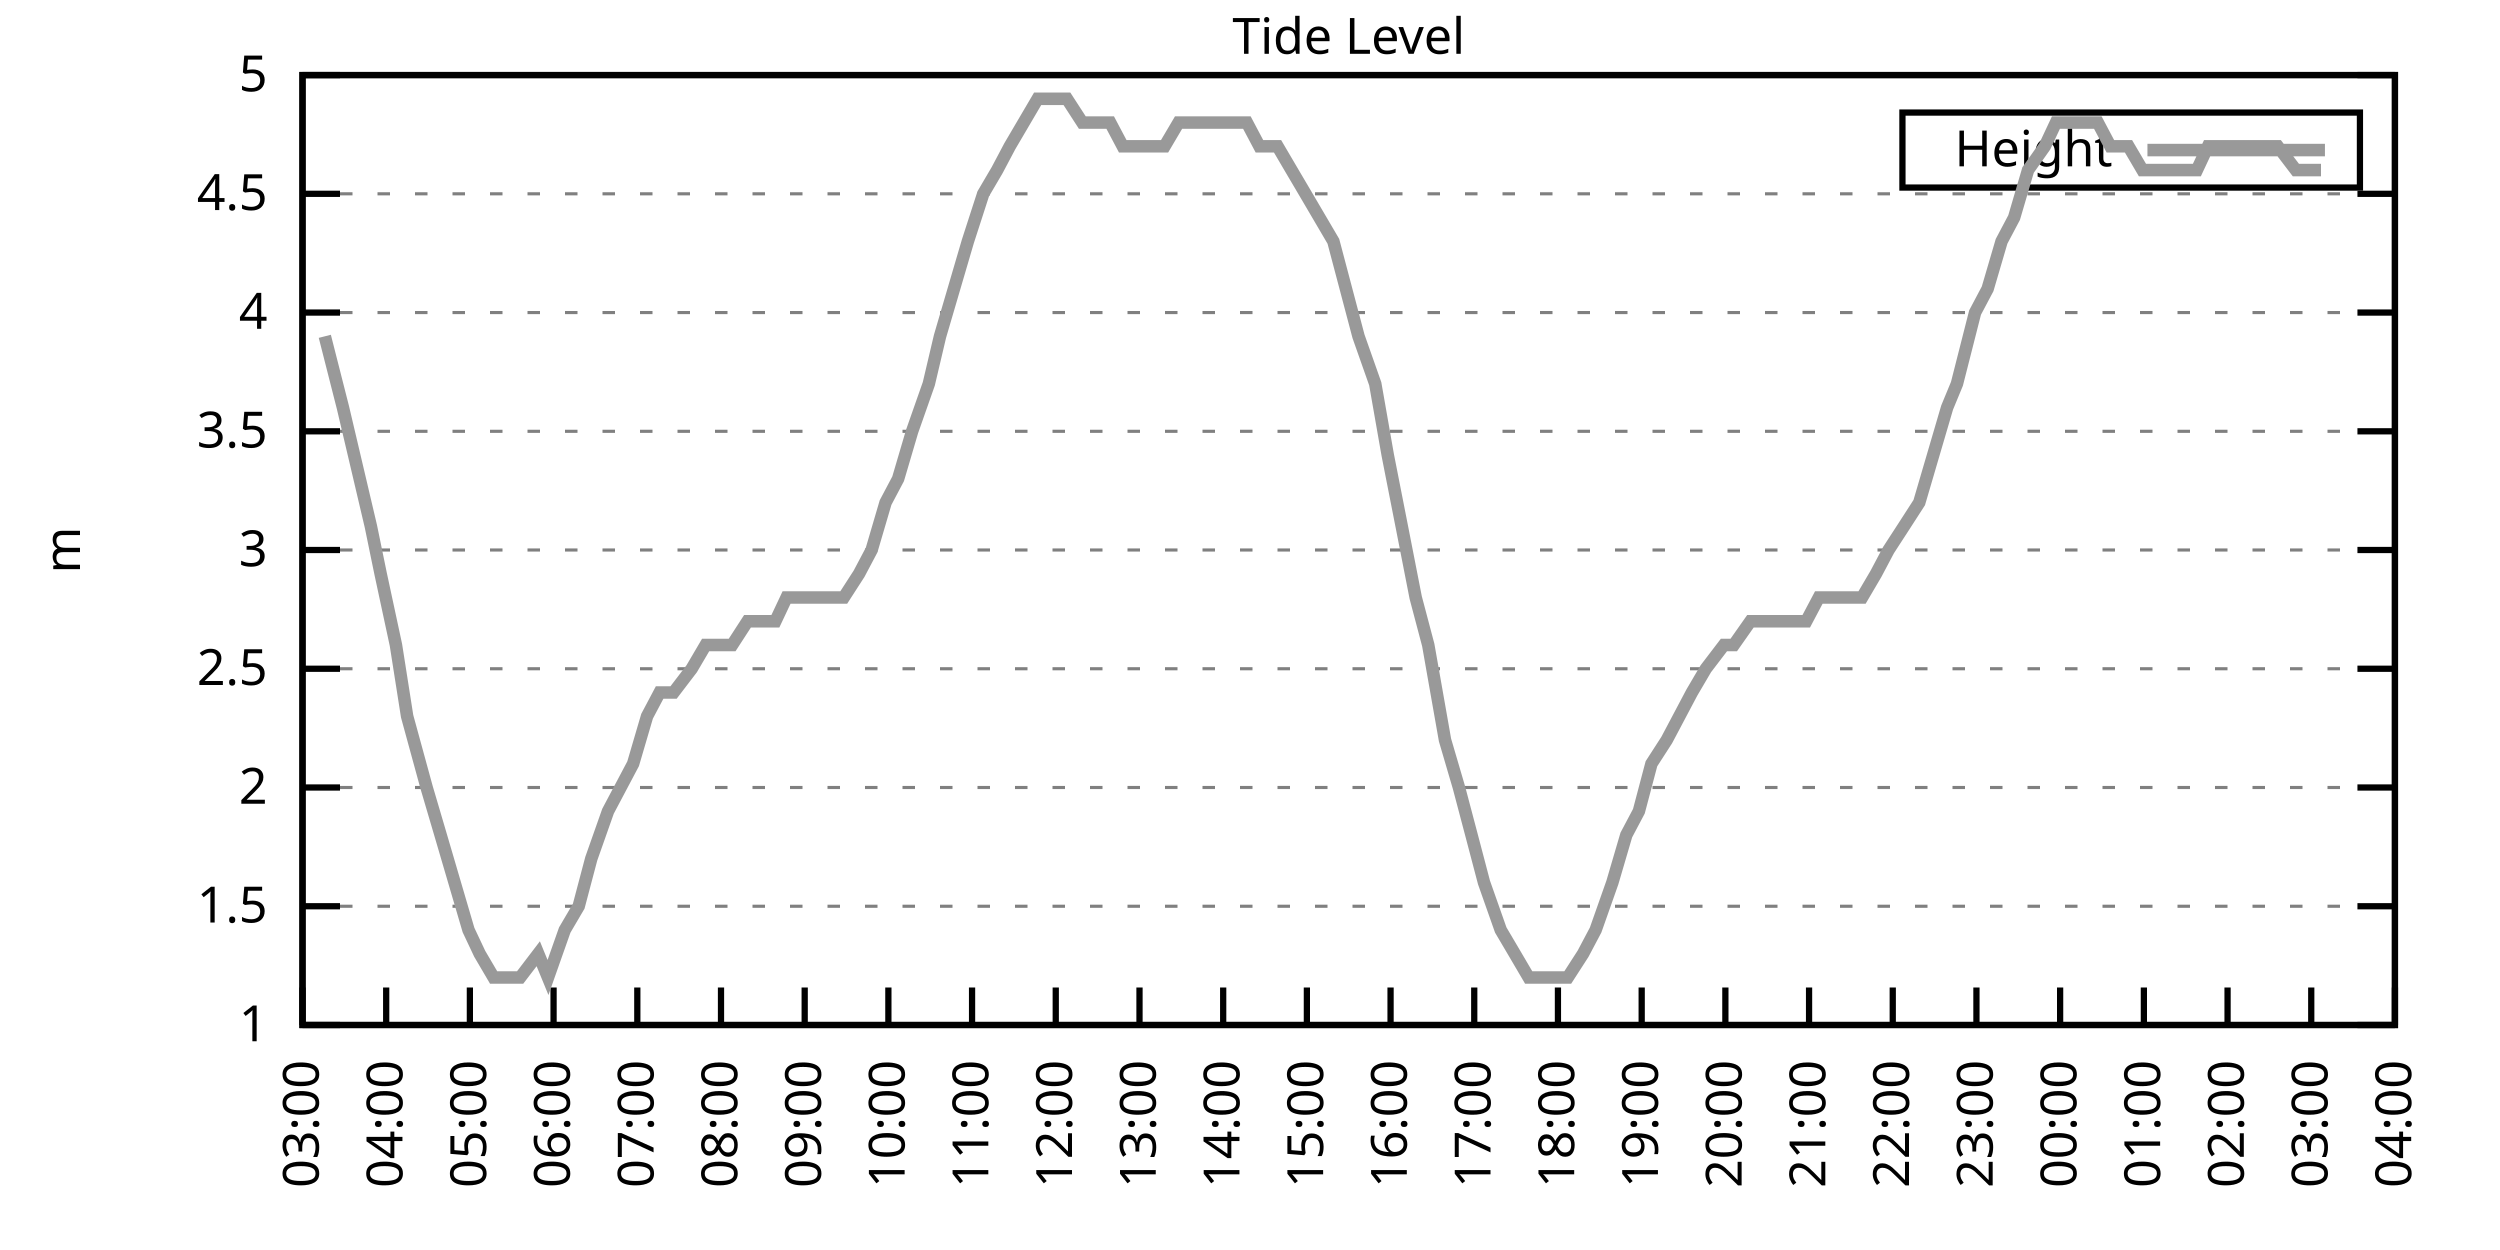
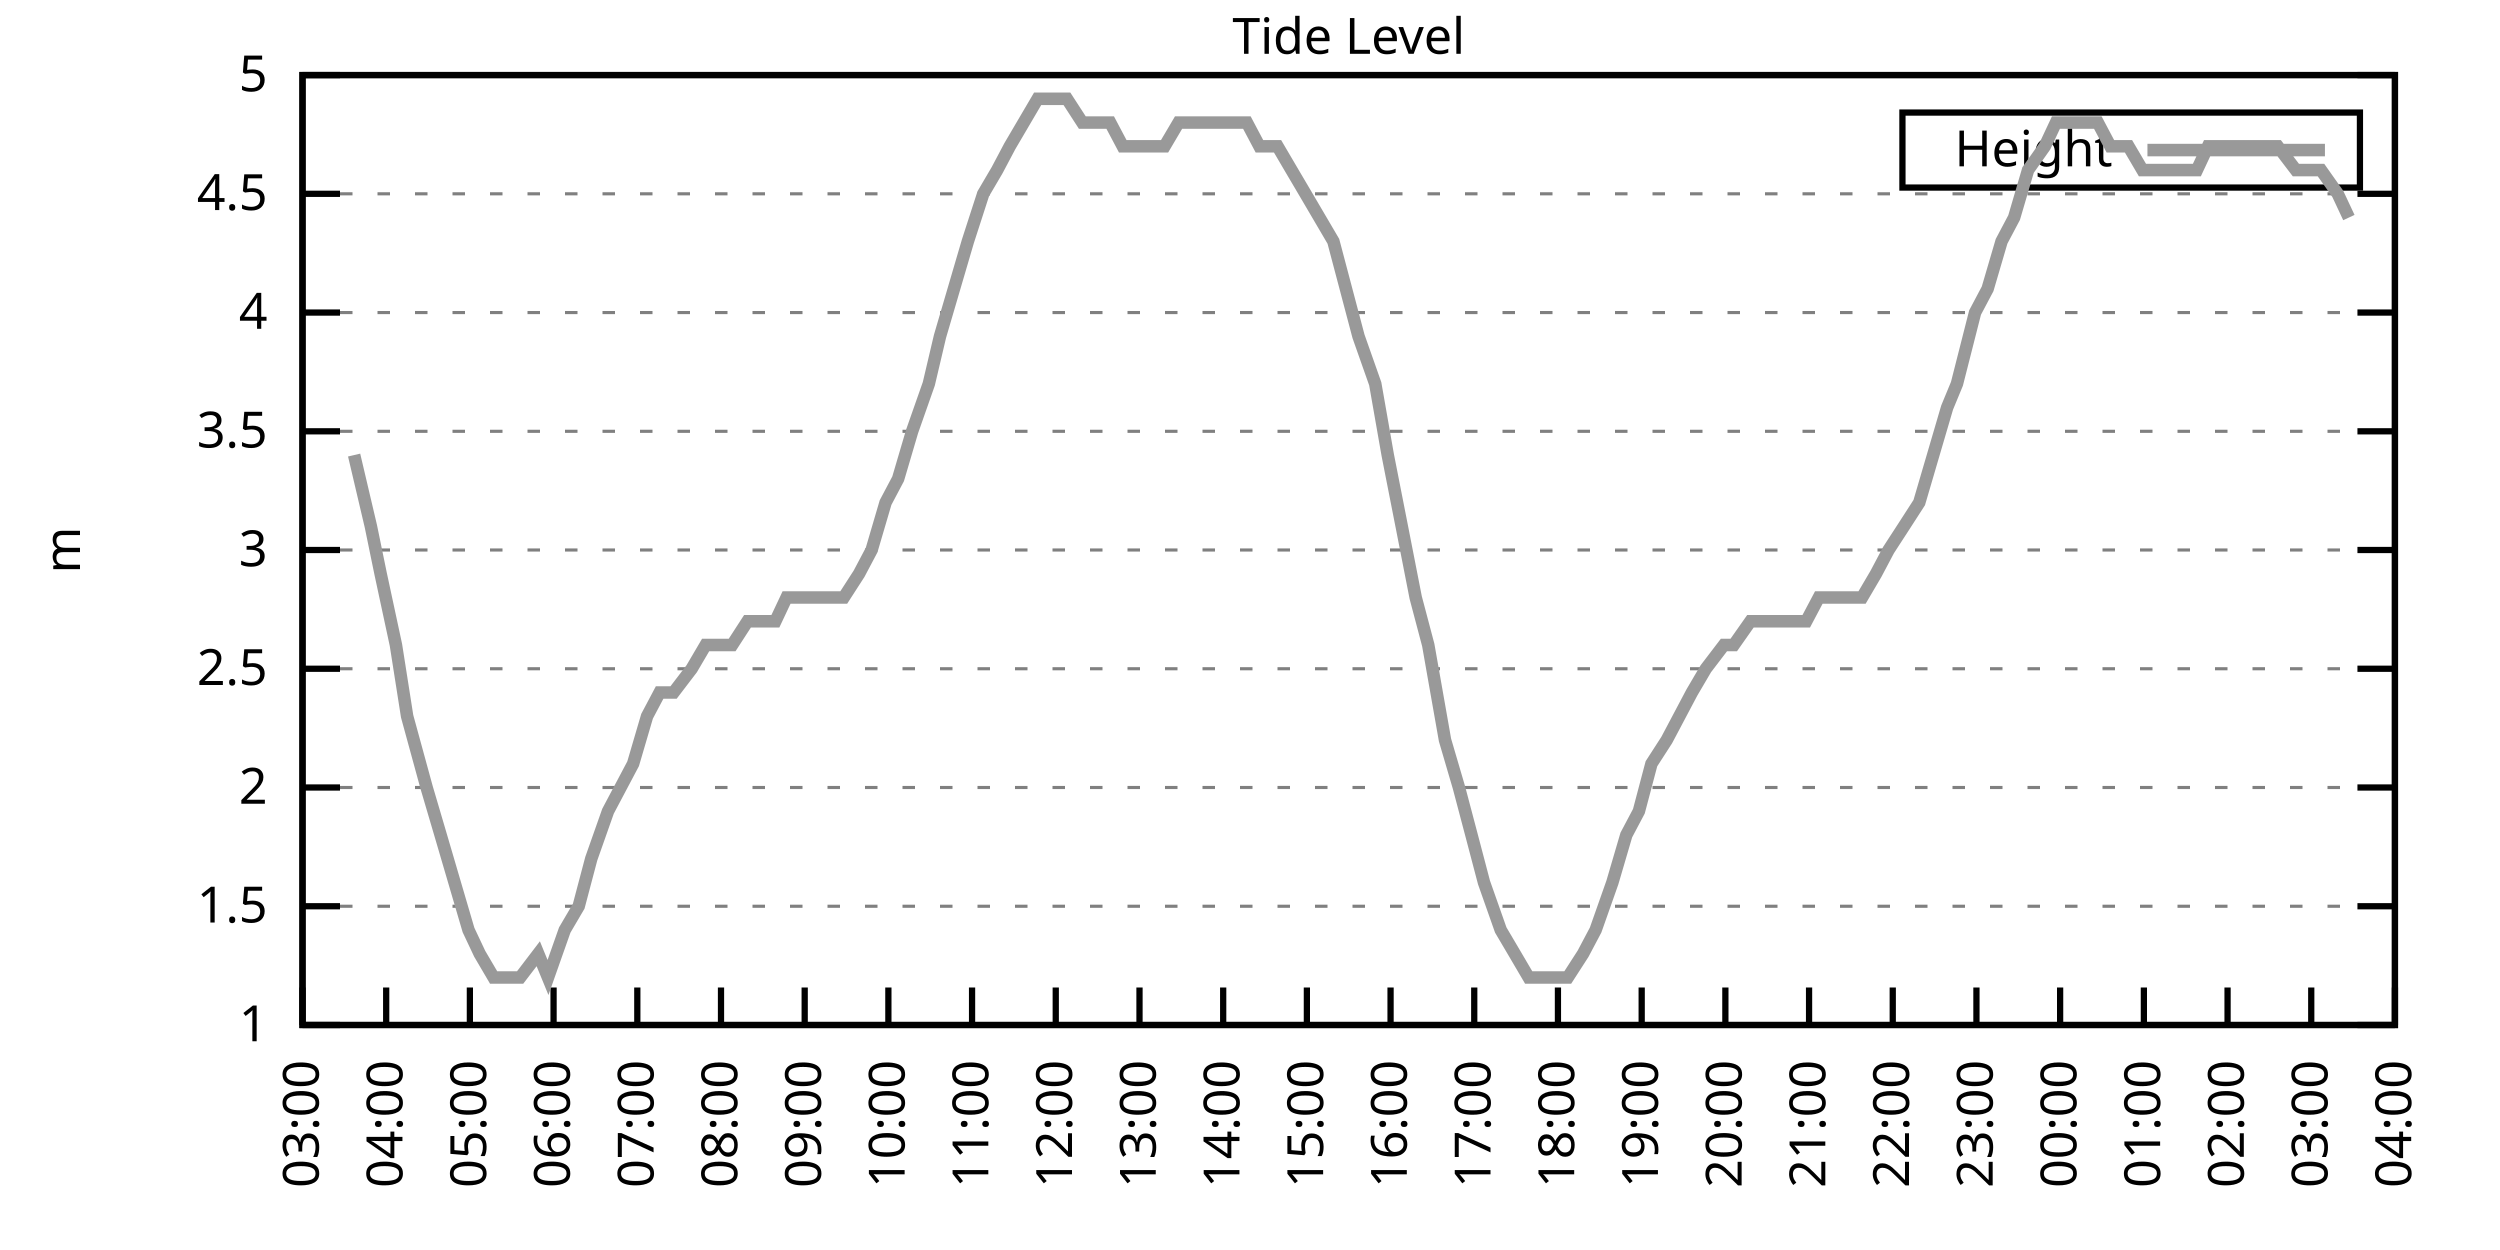
<svg xmlns="http://www.w3.org/2000/svg" xmlns:xlink="http://www.w3.org/1999/xlink" width="400" height="200" viewBox="0 0 400 200">
  <g id="gnuplot_canvas">
    <rect x="0" y="0" width="400" height="200" fill="none" />
    <defs>
      <circle id="gpDot" r="0.5" stroke-width="0.5" stroke="currentColor" />
      <path id="gpPt0" stroke-width="0.333" stroke="currentColor" d="M-1,0 h2 M0,-1 v2" />
      <path id="gpPt1" stroke-width="0.333" stroke="currentColor" d="M-1,-1 L1,1 M1,-1 L-1,1" />
      <path id="gpPt2" stroke-width="0.333" stroke="currentColor" d="M-1,0 L1,0 M0,-1 L0,1 M-1,-1 L1,1 M-1,1 L1,-1" />
      <rect id="gpPt3" stroke-width="0.333" stroke="currentColor" x="-1" y="-1" width="2" height="2" />
      <rect id="gpPt4" stroke-width="0.333" stroke="currentColor" fill="currentColor" x="-1" y="-1" width="2" height="2" />
      <circle id="gpPt5" stroke-width="0.333" stroke="currentColor" cx="0" cy="0" r="1" />
      <use xlink:href="#gpPt5" id="gpPt6" fill="currentColor" stroke="none" />
      <path id="gpPt7" stroke-width="0.333" stroke="currentColor" d="M0,-1.33 L-1.33,0.67 L1.33,0.67 z" />
      <use xlink:href="#gpPt7" id="gpPt8" fill="currentColor" stroke="none" />
      <use xlink:href="#gpPt7" id="gpPt9" stroke="currentColor" transform="rotate(180)" />
      <use xlink:href="#gpPt9" id="gpPt10" fill="currentColor" stroke="none" />
      <use xlink:href="#gpPt3" id="gpPt11" stroke="currentColor" transform="rotate(45)" />
      <use xlink:href="#gpPt11" id="gpPt12" fill="currentColor" stroke="none" />
      <path id="gpPt13" stroke-width="0.333" stroke="currentColor" d="M0,1.330 L1.265,0.411 L0.782,-1.067 L-0.782,-1.076 L-1.265,0.411 z" />
      <use xlink:href="#gpPt13" id="gpPt14" fill="currentColor" stroke="none" />
      <filter id="textbox" filterUnits="objectBoundingBox" x="0" y="0" height="1" width="1">
        <feFlood flood-color="white" flood-opacity="1" result="bgnd" />
        <feComposite in="SourceGraphic" in2="bgnd" operator="atop" />
      </filter>
      <filter id="greybox" filterUnits="objectBoundingBox" x="0" y="0" height="1" width="1">
        <feFlood flood-color="lightgrey" flood-opacity="1" result="grey" />
        <feComposite in="SourceGraphic" in2="grey" operator="atop" />
      </filter>
    </defs>
    <g fill="none" color="white" stroke="currentColor" stroke-width="1.00" stroke-linecap="butt" stroke-linejoin="miter">
</g>
    <g fill="none" color="black" stroke="currentColor" stroke-width="1.00" stroke-linecap="butt" stroke-linejoin="miter">
      <g stroke="none" shape-rendering="crispEdges">
        <polygon fill="rgb(255, 255, 255)" points="48.40,164.00 383.18,164.00 383.18,12.02 48.40,12.02 " />
      </g>
    </g>
    <g fill="none" color="black" stroke="currentColor" stroke-width="1.00" stroke-linecap="butt" stroke-linejoin="miter">
</g>
    <g fill="none" color="black" stroke="black" stroke-width="0.50" stroke-linecap="butt" stroke-linejoin="miter">
</g>
    <g fill="none" color="gray" stroke="currentColor" stroke-width="0.50" stroke-linecap="butt" stroke-linejoin="miter">
      <path stroke="gray" stroke-dasharray="2,4" class="gridline" d="M48.40,164.00 L383.19,164.00  " />
    </g>
    <g fill="none" color="gray" stroke="gray" stroke-width="1.00" stroke-linecap="butt" stroke-linejoin="miter">
</g>
    <g fill="none" color="black" stroke="currentColor" stroke-width="1.00" stroke-linecap="butt" stroke-linejoin="miter">
      <path stroke="black" d="M48.40,164.00 L54.40,164.00 M383.19,164.00 L377.19,164.00  " />
      <g transform="translate(42.80,166.60)" stroke="none" fill="black" font-family="Sans" font-size="8.00" text-anchor="end">
        <text>
          <tspan font-family="Sans"> 1</tspan>
        </text>
      </g>
    </g>
    <g fill="none" color="black" stroke="currentColor" stroke-width="1.00" stroke-linecap="butt" stroke-linejoin="miter">
</g>
    <g fill="none" color="black" stroke="black" stroke-width="0.50" stroke-linecap="butt" stroke-linejoin="miter">
</g>
    <g fill="none" color="gray" stroke="currentColor" stroke-width="0.50" stroke-linecap="butt" stroke-linejoin="miter">
      <path stroke="gray" stroke-dasharray="2,4" class="gridline" d="M48.40,145.00 L383.19,145.00  " />
    </g>
    <g fill="none" color="gray" stroke="gray" stroke-width="1.00" stroke-linecap="butt" stroke-linejoin="miter">
</g>
    <g fill="none" color="black" stroke="currentColor" stroke-width="1.00" stroke-linecap="butt" stroke-linejoin="miter">
      <path stroke="black" d="M48.40,145.00 L54.40,145.00 M383.19,145.00 L377.19,145.00  " />
      <g transform="translate(42.80,147.60)" stroke="none" fill="black" font-family="Sans" font-size="8.00" text-anchor="end">
        <text>
          <tspan font-family="Sans"> 1.5</tspan>
        </text>
      </g>
    </g>
    <g fill="none" color="black" stroke="currentColor" stroke-width="1.00" stroke-linecap="butt" stroke-linejoin="miter">
</g>
    <g fill="none" color="black" stroke="black" stroke-width="0.50" stroke-linecap="butt" stroke-linejoin="miter">
</g>
    <g fill="none" color="gray" stroke="currentColor" stroke-width="0.50" stroke-linecap="butt" stroke-linejoin="miter">
      <path stroke="gray" stroke-dasharray="2,4" class="gridline" d="M48.40,126.00 L383.19,126.00  " />
    </g>
    <g fill="none" color="gray" stroke="gray" stroke-width="1.00" stroke-linecap="butt" stroke-linejoin="miter">
</g>
    <g fill="none" color="black" stroke="currentColor" stroke-width="1.00" stroke-linecap="butt" stroke-linejoin="miter">
      <path stroke="black" d="M48.40,126.00 L54.40,126.00 M383.19,126.00 L377.19,126.00  " />
      <g transform="translate(42.80,128.60)" stroke="none" fill="black" font-family="Sans" font-size="8.00" text-anchor="end">
        <text>
          <tspan font-family="Sans"> 2</tspan>
        </text>
      </g>
    </g>
    <g fill="none" color="black" stroke="currentColor" stroke-width="1.00" stroke-linecap="butt" stroke-linejoin="miter">
</g>
    <g fill="none" color="black" stroke="black" stroke-width="0.50" stroke-linecap="butt" stroke-linejoin="miter">
</g>
    <g fill="none" color="gray" stroke="currentColor" stroke-width="0.50" stroke-linecap="butt" stroke-linejoin="miter">
      <path stroke="gray" stroke-dasharray="2,4" class="gridline" d="M48.40,107.00 L383.19,107.00  " />
    </g>
    <g fill="none" color="gray" stroke="gray" stroke-width="1.00" stroke-linecap="butt" stroke-linejoin="miter">
</g>
    <g fill="none" color="black" stroke="currentColor" stroke-width="1.00" stroke-linecap="butt" stroke-linejoin="miter">
      <path stroke="black" d="M48.40,107.00 L54.40,107.00 M383.19,107.00 L377.19,107.00  " />
      <g transform="translate(42.80,109.60)" stroke="none" fill="black" font-family="Sans" font-size="8.00" text-anchor="end">
        <text>
          <tspan font-family="Sans"> 2.5</tspan>
        </text>
      </g>
    </g>
    <g fill="none" color="black" stroke="currentColor" stroke-width="1.00" stroke-linecap="butt" stroke-linejoin="miter">
</g>
    <g fill="none" color="black" stroke="black" stroke-width="0.50" stroke-linecap="butt" stroke-linejoin="miter">
</g>
    <g fill="none" color="gray" stroke="currentColor" stroke-width="0.50" stroke-linecap="butt" stroke-linejoin="miter">
      <path stroke="gray" stroke-dasharray="2,4" class="gridline" d="M48.40,88.00 L383.19,88.00  " />
    </g>
    <g fill="none" color="gray" stroke="gray" stroke-width="1.00" stroke-linecap="butt" stroke-linejoin="miter">
</g>
    <g fill="none" color="black" stroke="currentColor" stroke-width="1.00" stroke-linecap="butt" stroke-linejoin="miter">
      <path stroke="black" d="M48.40,88.00 L54.40,88.00 M383.19,88.00 L377.19,88.00  " />
      <g transform="translate(42.80,90.60)" stroke="none" fill="black" font-family="Sans" font-size="8.00" text-anchor="end">
        <text>
          <tspan font-family="Sans"> 3</tspan>
        </text>
      </g>
    </g>
    <g fill="none" color="black" stroke="currentColor" stroke-width="1.00" stroke-linecap="butt" stroke-linejoin="miter">
</g>
    <g fill="none" color="black" stroke="black" stroke-width="0.50" stroke-linecap="butt" stroke-linejoin="miter">
</g>
    <g fill="none" color="gray" stroke="currentColor" stroke-width="0.50" stroke-linecap="butt" stroke-linejoin="miter">
      <path stroke="gray" stroke-dasharray="2,4" class="gridline" d="M48.40,69.01 L383.19,69.01  " />
    </g>
    <g fill="none" color="gray" stroke="gray" stroke-width="1.00" stroke-linecap="butt" stroke-linejoin="miter">
</g>
    <g fill="none" color="black" stroke="currentColor" stroke-width="1.00" stroke-linecap="butt" stroke-linejoin="miter">
      <path stroke="black" d="M48.40,69.01 L54.40,69.01 M383.19,69.01 L377.19,69.01  " />
      <g transform="translate(42.80,71.61)" stroke="none" fill="black" font-family="Sans" font-size="8.00" text-anchor="end">
        <text>
          <tspan font-family="Sans"> 3.5</tspan>
        </text>
      </g>
    </g>
    <g fill="none" color="black" stroke="currentColor" stroke-width="1.00" stroke-linecap="butt" stroke-linejoin="miter">
</g>
    <g fill="none" color="black" stroke="black" stroke-width="0.50" stroke-linecap="butt" stroke-linejoin="miter">
</g>
    <g fill="none" color="gray" stroke="currentColor" stroke-width="0.50" stroke-linecap="butt" stroke-linejoin="miter">
      <path stroke="gray" stroke-dasharray="2,4" class="gridline" d="M48.40,50.01 L383.19,50.01  " />
    </g>
    <g fill="none" color="gray" stroke="gray" stroke-width="1.00" stroke-linecap="butt" stroke-linejoin="miter">
</g>
    <g fill="none" color="black" stroke="currentColor" stroke-width="1.00" stroke-linecap="butt" stroke-linejoin="miter">
      <path stroke="black" d="M48.40,50.01 L54.40,50.01 M383.19,50.01 L377.19,50.01  " />
      <g transform="translate(42.80,52.61)" stroke="none" fill="black" font-family="Sans" font-size="8.00" text-anchor="end">
        <text>
          <tspan font-family="Sans"> 4</tspan>
        </text>
      </g>
    </g>
    <g fill="none" color="black" stroke="currentColor" stroke-width="1.00" stroke-linecap="butt" stroke-linejoin="miter">
</g>
    <g fill="none" color="black" stroke="black" stroke-width="0.50" stroke-linecap="butt" stroke-linejoin="miter">
</g>
    <g fill="none" color="gray" stroke="currentColor" stroke-width="0.50" stroke-linecap="butt" stroke-linejoin="miter">
      <path stroke="gray" stroke-dasharray="2,4" class="gridline" d="M48.40,31.01 L383.19,31.01  " />
    </g>
    <g fill="none" color="gray" stroke="gray" stroke-width="1.00" stroke-linecap="butt" stroke-linejoin="miter">
</g>
    <g fill="none" color="black" stroke="currentColor" stroke-width="1.00" stroke-linecap="butt" stroke-linejoin="miter">
      <path stroke="black" d="M48.40,31.01 L54.40,31.01 M383.19,31.01 L377.19,31.01  " />
      <g transform="translate(42.80,33.61)" stroke="none" fill="black" font-family="Sans" font-size="8.00" text-anchor="end">
        <text>
          <tspan font-family="Sans"> 4.5</tspan>
        </text>
      </g>
    </g>
    <g fill="none" color="black" stroke="currentColor" stroke-width="1.00" stroke-linecap="butt" stroke-linejoin="miter">
</g>
    <g fill="none" color="black" stroke="black" stroke-width="0.50" stroke-linecap="butt" stroke-linejoin="miter">
</g>
    <g fill="none" color="gray" stroke="currentColor" stroke-width="0.50" stroke-linecap="butt" stroke-linejoin="miter">
      <path stroke="gray" stroke-dasharray="2,4" class="gridline" d="M48.40,12.01 L383.19,12.01  " />
    </g>
    <g fill="none" color="gray" stroke="gray" stroke-width="1.00" stroke-linecap="butt" stroke-linejoin="miter">
</g>
    <g fill="none" color="black" stroke="currentColor" stroke-width="1.00" stroke-linecap="butt" stroke-linejoin="miter">
      <path stroke="black" d="M48.40,12.01 L54.40,12.01 M383.19,12.01 L377.19,12.01  " />
      <g transform="translate(42.80,14.61)" stroke="none" fill="black" font-family="Sans" font-size="8.00" text-anchor="end">
        <text>
          <tspan font-family="Sans"> 5</tspan>
        </text>
      </g>
    </g>
    <g fill="none" color="black" stroke="currentColor" stroke-width="1.00" stroke-linecap="butt" stroke-linejoin="miter">
      <path stroke="black" d="M48.40,164.00 L48.40,158.00  " />
      <g transform="translate(51.00,169.60) rotate(270.00)" stroke="none" fill="black" font-family="Sans" font-size="8.00" text-anchor="end">
        <text>
          <tspan font-family="Sans">03:00</tspan>
        </text>
      </g>
    </g>
    <g fill="none" color="black" stroke="currentColor" stroke-width="1.00" stroke-linecap="butt" stroke-linejoin="miter">
      <path stroke="black" d="M61.79,164.00 L61.79,158.00  " />
      <g transform="translate(64.39,169.60) rotate(270.00)" stroke="none" fill="black" font-family="Sans" font-size="8.00" text-anchor="end">
        <text>
          <tspan font-family="Sans">04:00</tspan>
        </text>
      </g>
    </g>
    <g fill="none" color="black" stroke="currentColor" stroke-width="1.00" stroke-linecap="butt" stroke-linejoin="miter">
      <path stroke="black" d="M75.18,164.00 L75.18,158.00  " />
      <g transform="translate(77.78,169.60) rotate(270.00)" stroke="none" fill="black" font-family="Sans" font-size="8.00" text-anchor="end">
        <text>
          <tspan font-family="Sans">05:00</tspan>
        </text>
      </g>
    </g>
    <g fill="none" color="black" stroke="currentColor" stroke-width="1.00" stroke-linecap="butt" stroke-linejoin="miter">
      <path stroke="black" d="M88.57,164.00 L88.57,158.00  " />
      <g transform="translate(91.17,169.60) rotate(270.00)" stroke="none" fill="black" font-family="Sans" font-size="8.00" text-anchor="end">
        <text>
          <tspan font-family="Sans">06:00</tspan>
        </text>
      </g>
    </g>
    <g fill="none" color="black" stroke="currentColor" stroke-width="1.00" stroke-linecap="butt" stroke-linejoin="miter">
      <path stroke="black" d="M101.97,164.00 L101.97,158.00  " />
      <g transform="translate(104.57,169.60) rotate(270.00)" stroke="none" fill="black" font-family="Sans" font-size="8.00" text-anchor="end">
        <text>
          <tspan font-family="Sans">07:00</tspan>
        </text>
      </g>
    </g>
    <g fill="none" color="black" stroke="currentColor" stroke-width="1.00" stroke-linecap="butt" stroke-linejoin="miter">
      <path stroke="black" d="M115.36,164.00 L115.36,158.00  " />
      <g transform="translate(117.96,169.60) rotate(270.00)" stroke="none" fill="black" font-family="Sans" font-size="8.00" text-anchor="end">
        <text>
          <tspan font-family="Sans">08:00</tspan>
        </text>
      </g>
    </g>
    <g fill="none" color="black" stroke="currentColor" stroke-width="1.00" stroke-linecap="butt" stroke-linejoin="miter">
      <path stroke="black" d="M128.75,164.00 L128.75,158.00  " />
      <g transform="translate(131.35,169.60) rotate(270.00)" stroke="none" fill="black" font-family="Sans" font-size="8.00" text-anchor="end">
        <text>
          <tspan font-family="Sans">09:00</tspan>
        </text>
      </g>
    </g>
    <g fill="none" color="black" stroke="currentColor" stroke-width="1.00" stroke-linecap="butt" stroke-linejoin="miter">
      <path stroke="black" d="M142.14,164.00 L142.14,158.00  " />
      <g transform="translate(144.74,169.60) rotate(270.00)" stroke="none" fill="black" font-family="Sans" font-size="8.00" text-anchor="end">
        <text>
          <tspan font-family="Sans">10:00</tspan>
        </text>
      </g>
    </g>
    <g fill="none" color="black" stroke="currentColor" stroke-width="1.00" stroke-linecap="butt" stroke-linejoin="miter">
      <path stroke="black" d="M155.53,164.00 L155.53,158.00  " />
      <g transform="translate(158.13,169.60) rotate(270.00)" stroke="none" fill="black" font-family="Sans" font-size="8.00" text-anchor="end">
        <text>
          <tspan font-family="Sans">11:00</tspan>
        </text>
      </g>
    </g>
    <g fill="none" color="black" stroke="currentColor" stroke-width="1.00" stroke-linecap="butt" stroke-linejoin="miter">
      <path stroke="black" d="M168.92,164.00 L168.92,158.00  " />
      <g transform="translate(171.52,169.60) rotate(270.00)" stroke="none" fill="black" font-family="Sans" font-size="8.00" text-anchor="end">
        <text>
          <tspan font-family="Sans">12:00</tspan>
        </text>
      </g>
    </g>
    <g fill="none" color="black" stroke="currentColor" stroke-width="1.00" stroke-linecap="butt" stroke-linejoin="miter">
      <path stroke="black" d="M182.32,164.00 L182.32,158.00  " />
      <g transform="translate(184.92,169.60) rotate(270.00)" stroke="none" fill="black" font-family="Sans" font-size="8.00" text-anchor="end">
        <text>
          <tspan font-family="Sans">13:00</tspan>
        </text>
      </g>
    </g>
    <g fill="none" color="black" stroke="currentColor" stroke-width="1.00" stroke-linecap="butt" stroke-linejoin="miter">
      <path stroke="black" d="M195.71,164.00 L195.71,158.00  " />
      <g transform="translate(198.31,169.60) rotate(270.00)" stroke="none" fill="black" font-family="Sans" font-size="8.00" text-anchor="end">
        <text>
          <tspan font-family="Sans">14:00</tspan>
        </text>
      </g>
    </g>
    <g fill="none" color="black" stroke="currentColor" stroke-width="1.00" stroke-linecap="butt" stroke-linejoin="miter">
      <path stroke="black" d="M209.10,164.00 L209.10,158.00  " />
      <g transform="translate(211.70,169.60) rotate(270.00)" stroke="none" fill="black" font-family="Sans" font-size="8.00" text-anchor="end">
        <text>
          <tspan font-family="Sans">15:00</tspan>
        </text>
      </g>
    </g>
    <g fill="none" color="black" stroke="currentColor" stroke-width="1.00" stroke-linecap="butt" stroke-linejoin="miter">
      <path stroke="black" d="M222.49,164.00 L222.49,158.00  " />
      <g transform="translate(225.09,169.60) rotate(270.00)" stroke="none" fill="black" font-family="Sans" font-size="8.00" text-anchor="end">
        <text>
          <tspan font-family="Sans">16:00</tspan>
        </text>
      </g>
    </g>
    <g fill="none" color="black" stroke="currentColor" stroke-width="1.00" stroke-linecap="butt" stroke-linejoin="miter">
      <path stroke="black" d="M235.88,164.00 L235.88,158.00  " />
      <g transform="translate(238.48,169.60) rotate(270.00)" stroke="none" fill="black" font-family="Sans" font-size="8.00" text-anchor="end">
        <text>
          <tspan font-family="Sans">17:00</tspan>
        </text>
      </g>
    </g>
    <g fill="none" color="black" stroke="currentColor" stroke-width="1.00" stroke-linecap="butt" stroke-linejoin="miter">
      <path stroke="black" d="M249.27,164.00 L249.27,158.00  " />
      <g transform="translate(251.87,169.60) rotate(270.00)" stroke="none" fill="black" font-family="Sans" font-size="8.00" text-anchor="end">
        <text>
          <tspan font-family="Sans">18:00</tspan>
        </text>
      </g>
    </g>
    <g fill="none" color="black" stroke="currentColor" stroke-width="1.00" stroke-linecap="butt" stroke-linejoin="miter">
      <path stroke="black" d="M262.67,164.00 L262.67,158.00  " />
      <g transform="translate(265.27,169.60) rotate(270.00)" stroke="none" fill="black" font-family="Sans" font-size="8.00" text-anchor="end">
        <text>
          <tspan font-family="Sans">19:00</tspan>
        </text>
      </g>
    </g>
    <g fill="none" color="black" stroke="currentColor" stroke-width="1.00" stroke-linecap="butt" stroke-linejoin="miter">
      <path stroke="black" d="M276.06,164.00 L276.06,158.00  " />
      <g transform="translate(278.66,169.60) rotate(270.00)" stroke="none" fill="black" font-family="Sans" font-size="8.00" text-anchor="end">
        <text>
          <tspan font-family="Sans">20:00</tspan>
        </text>
      </g>
    </g>
    <g fill="none" color="black" stroke="currentColor" stroke-width="1.00" stroke-linecap="butt" stroke-linejoin="miter">
      <path stroke="black" d="M289.45,164.00 L289.45,158.00  " />
      <g transform="translate(292.05,169.60) rotate(270.00)" stroke="none" fill="black" font-family="Sans" font-size="8.00" text-anchor="end">
        <text>
          <tspan font-family="Sans">21:00</tspan>
        </text>
      </g>
    </g>
    <g fill="none" color="black" stroke="currentColor" stroke-width="1.00" stroke-linecap="butt" stroke-linejoin="miter">
      <path stroke="black" d="M302.84,164.00 L302.84,158.00  " />
      <g transform="translate(305.44,169.60) rotate(270.00)" stroke="none" fill="black" font-family="Sans" font-size="8.00" text-anchor="end">
        <text>
          <tspan font-family="Sans">22:00</tspan>
        </text>
      </g>
    </g>
    <g fill="none" color="black" stroke="currentColor" stroke-width="1.00" stroke-linecap="butt" stroke-linejoin="miter">
      <path stroke="black" d="M316.23,164.00 L316.23,158.00  " />
      <g transform="translate(318.83,169.60) rotate(270.00)" stroke="none" fill="black" font-family="Sans" font-size="8.00" text-anchor="end">
        <text>
          <tspan font-family="Sans">23:00</tspan>
        </text>
      </g>
    </g>
    <g fill="none" color="black" stroke="currentColor" stroke-width="1.00" stroke-linecap="butt" stroke-linejoin="miter">
      <path stroke="black" d="M329.62,164.00 L329.62,158.00  " />
      <g transform="translate(332.22,169.60) rotate(270.00)" stroke="none" fill="black" font-family="Sans" font-size="8.00" text-anchor="end">
        <text>
          <tspan font-family="Sans">00:00</tspan>
        </text>
      </g>
    </g>
    <g fill="none" color="black" stroke="currentColor" stroke-width="1.00" stroke-linecap="butt" stroke-linejoin="miter">
      <path stroke="black" d="M343.02,164.00 L343.02,158.00  " />
      <g transform="translate(345.62,169.60) rotate(270.00)" stroke="none" fill="black" font-family="Sans" font-size="8.00" text-anchor="end">
        <text>
          <tspan font-family="Sans">01:00</tspan>
        </text>
      </g>
    </g>
    <g fill="none" color="black" stroke="currentColor" stroke-width="1.00" stroke-linecap="butt" stroke-linejoin="miter">
      <path stroke="black" d="M356.41,164.00 L356.41,158.00  " />
      <g transform="translate(359.01,169.60) rotate(270.00)" stroke="none" fill="black" font-family="Sans" font-size="8.00" text-anchor="end">
        <text>
          <tspan font-family="Sans">02:00</tspan>
        </text>
      </g>
    </g>
    <g fill="none" color="black" stroke="currentColor" stroke-width="1.00" stroke-linecap="butt" stroke-linejoin="miter">
      <path stroke="black" d="M369.80,164.00 L369.80,158.00  " />
      <g transform="translate(372.40,169.60) rotate(270.00)" stroke="none" fill="black" font-family="Sans" font-size="8.00" text-anchor="end">
        <text>
          <tspan font-family="Sans">03:00</tspan>
        </text>
      </g>
    </g>
    <g fill="none" color="black" stroke="currentColor" stroke-width="1.00" stroke-linecap="butt" stroke-linejoin="miter">
      <path stroke="black" d="M383.19,164.00 L383.19,158.00  " />
      <g transform="translate(385.79,169.60) rotate(270.00)" stroke="none" fill="black" font-family="Sans" font-size="8.00" text-anchor="end">
        <text>
          <tspan font-family="Sans">04:00</tspan>
        </text>
      </g>
    </g>
    <g fill="none" color="black" stroke="currentColor" stroke-width="1.00" stroke-linecap="butt" stroke-linejoin="miter">
</g>
    <g fill="none" color="black" stroke="currentColor" stroke-width="1.00" stroke-linecap="butt" stroke-linejoin="miter">
      <path stroke="black" d="M48.40,12.01 L48.40,164.00 L383.19,164.00 L383.19,12.01 L48.40,12.01 Z  " />
    </g>
    <g fill="none" color="black" stroke="currentColor" stroke-width="1.00" stroke-linecap="butt" stroke-linejoin="miter">
</g>
    <g fill="none" color="black" stroke="currentColor" stroke-width="1.00" stroke-linecap="butt" stroke-linejoin="miter">
      <path stroke="black" d="M304.39,30.01 L304.39,18.01 L377.59,18.01 L377.59,30.01 L304.39,30.01 Z  " />
    </g>
    <g id="Tide_level_plot_1">
      <g fill="none" color="white" stroke="black" stroke-width="2.00" stroke-linecap="butt" stroke-linejoin="miter">
</g>
      <g fill="none" color="black" stroke="currentColor" stroke-width="2.00" stroke-linecap="butt" stroke-linejoin="miter">
        <g transform="translate(337.99,26.61)" stroke="none" fill="black" font-family="Sans" font-size="8.00" text-anchor="end">
          <text>
            <tspan font-family="Sans">Height</tspan>
          </text>
        </g>
      </g>
      <g fill="none" color="black" stroke="currentColor" stroke-width="2.00" stroke-linecap="butt" stroke-linejoin="miter">
-         <path stroke="rgb(153, 153, 153)" d="M343.59,24.01 L371.99,24.01 M51.97,53.81 L54.87,65.21 L56.66,72.81 L59.34,84.21 L60.90,91.80 L63.35,103.20   L65.14,114.60 L68.26,126.00 L70.50,133.60 L72.73,141.20 L74.96,148.80 L76.75,152.60 L78.98,156.40 L80.99,156.40   L83.22,156.40 L86.12,152.60 L87.68,156.40 L90.36,148.80 L92.59,145.00 L94.60,137.40 L97.28,129.80 L99.29,126.00   L101.30,122.20 L103.53,114.60 L105.54,110.80 L107.77,110.80 L110.67,107.00 L112.90,103.20 L114.91,103.20 L117.14,103.20   L119.60,99.40 L121.61,99.40 L124.06,99.40 L125.85,95.60 L128.08,95.60 L130.54,95.60 L132.77,95.60 L135.00,95.60   L137.45,91.80 L139.46,88.00 L141.69,80.41 L143.70,76.61 L145.94,69.01 L148.61,61.41 L150.40,53.81 L152.63,46.21   L154.86,38.61 L157.32,31.01 L159.55,27.21 L161.56,23.41 L163.79,19.61 L166.02,15.81 L168.70,15.81 L170.71,15.81   L173.17,19.61 L175.40,19.61 L177.63,19.61 L179.64,23.41 L181.65,23.41 L183.88,23.41 L186.33,23.41 L188.57,19.61   L191.02,19.61 L193.25,19.61 L195.48,19.61 L197.72,19.61 L199.50,19.61 L201.51,23.41 L204.41,23.41 L206.64,27.21   L208.88,31.01 L211.11,34.81 L213.34,38.61 L215.35,46.21 L217.36,53.81 L220.04,61.41 L222.04,72.81 L224.28,84.21   L226.51,95.60 L228.52,103.20 L231.20,118.40 L233.43,126.00 L235.44,133.60 L237.44,141.20 L240.12,148.80 L242.36,152.60   L244.59,156.40 L246.60,156.40 L249.05,156.40 L250.84,156.40 L253.29,152.60 L255.30,148.80 L257.98,141.20 L260.21,133.60   L262.22,129.80 L264.23,122.20 L266.68,118.40 L268.69,114.60 L270.70,110.80 L272.93,107.00 L275.83,103.20 L277.40,103.20   L280.07,99.40 L282.31,99.40 L284.76,99.40 L286.77,99.40 L289.00,99.40 L291.01,95.60 L293.69,95.60 L295.70,95.60   L297.93,95.60 L300.16,91.80 L302.17,88.00 L304.63,84.21 L307.08,80.41 L309.31,72.81 L311.54,65.21 L313.11,61.41   L316.01,50.01 L318.02,46.21 L320.25,38.61 L322.26,34.81 L324.49,27.21 L327.17,23.41 L328.95,19.61 L331.41,19.61   L333.42,19.61 L335.65,19.61 L337.66,23.41 L340.56,23.41 L342.79,27.21 L344.80,27.21 L346.59,27.21 L349.49,27.21   L351.50,27.21 L353.28,23.41 L355.96,23.41 L357.97,23.41 L360.42,23.41 L362.21,23.41 L364.44,23.41 L367.34,27.21   L369.35,27.21 L371.36,27.21  " />
+         <path stroke="rgb(153, 153, 153)" d="M343.59,24.01 L371.99,24.01 M56.66,72.81 L59.34,84.21 L60.90,91.80 L63.35,103.20 L65.14,114.60 L68.26,126.00   L70.50,133.60 L72.73,141.20 L74.96,148.80 L76.75,152.60 L78.98,156.40 L80.99,156.40 L83.22,156.40 L86.12,152.60   L87.68,156.40 L90.36,148.80 L92.59,145.00 L94.60,137.40 L97.28,129.80 L99.29,126.00 L101.30,122.20 L103.53,114.60   L105.54,110.80 L107.77,110.80 L110.67,107.00 L112.90,103.20 L114.91,103.20 L117.14,103.20 L119.60,99.40 L121.61,99.40   L124.06,99.40 L125.85,95.60 L128.08,95.60 L130.54,95.60 L132.77,95.60 L135.00,95.60 L137.45,91.80 L139.46,88.00   L141.69,80.41 L143.70,76.61 L145.94,69.01 L148.61,61.41 L150.40,53.81 L152.63,46.21 L154.86,38.61 L157.32,31.01   L159.55,27.21 L161.56,23.41 L163.79,19.61 L166.02,15.81 L168.70,15.81 L170.71,15.81 L173.17,19.61 L175.40,19.61   L177.63,19.61 L179.64,23.41 L181.65,23.41 L183.88,23.41 L186.33,23.41 L188.57,19.61 L191.02,19.61 L193.25,19.61   L195.48,19.61 L197.72,19.61 L199.50,19.61 L201.51,23.41 L204.41,23.41 L206.64,27.21 L208.88,31.01 L211.11,34.81   L213.34,38.61 L215.35,46.21 L217.36,53.81 L220.04,61.41 L222.04,72.81 L224.28,84.21 L226.51,95.60 L228.52,103.20   L231.20,118.40 L233.43,126.00 L235.44,133.60 L237.44,141.20 L240.12,148.80 L242.36,152.60 L244.59,156.40 L246.60,156.40   L249.05,156.40 L250.84,156.40 L253.29,152.60 L255.30,148.80 L257.98,141.20 L260.21,133.60 L262.22,129.80 L264.23,122.20   L266.68,118.40 L268.69,114.60 L270.70,110.80 L272.93,107.00 L275.83,103.20 L277.40,103.20 L280.07,99.40 L282.31,99.40   L284.76,99.40 L286.77,99.40 L289.00,99.40 L291.01,95.60 L293.69,95.60 L295.70,95.60 L297.93,95.60 L300.16,91.80   L302.17,88.00 L304.63,84.21 L307.08,80.41 L309.31,72.81 L311.54,65.21 L313.11,61.41 L316.01,50.01 L318.02,46.21   L320.25,38.61 L322.26,34.81 L324.49,27.21 L327.17,23.41 L328.95,19.61 L331.41,19.61 L333.42,19.61 L335.65,19.61   L337.66,23.41 L340.56,23.41 L342.79,27.21 L344.80,27.21 L346.59,27.21 L349.49,27.21 L351.50,27.21 L353.28,23.41   L355.96,23.41 L357.97,23.41 L360.42,23.41 L362.21,23.41 L364.44,23.41 L367.34,27.21 L369.35,27.21 L371.36,27.21   L374.04,31.01 L375.82,34.81  " />
      </g>
    </g>
    <g fill="none" color="black" stroke="currentColor" stroke-width="2.00" stroke-linecap="butt" stroke-linejoin="miter">
</g>
    <g fill="none" color="black" stroke="black" stroke-width="1.00" stroke-linecap="butt" stroke-linejoin="miter">
</g>
    <g fill="none" color="black" stroke="currentColor" stroke-width="1.00" stroke-linecap="butt" stroke-linejoin="miter">
      <path stroke="black" d="M48.40,12.01 L48.40,164.00 L383.19,164.00 L383.19,12.01 L48.40,12.01 Z  " />
      <g transform="translate(12.80,88.01) rotate(270.00)" stroke="none" fill="black" font-family="Sans" font-size="8.00" text-anchor="middle">
        <text>
          <tspan font-family="Sans">m</tspan>
        </text>
      </g>
    </g>
    <g fill="none" color="black" stroke="currentColor" stroke-width="1.00" stroke-linecap="butt" stroke-linejoin="miter">
</g>
    <g fill="none" color="black" stroke="currentColor" stroke-width="1.00" stroke-linecap="butt" stroke-linejoin="miter">
      <g transform="translate(215.79,8.61)" stroke="none" fill="black" font-family="Sans" font-size="8.00" text-anchor="middle">
        <text>
          <tspan font-family="Sans">Tide Level</tspan>
        </text>
      </g>
    </g>
    <g fill="none" color="black" stroke="currentColor" stroke-width="1.00" stroke-linecap="butt" stroke-linejoin="miter">
</g>
  </g>
</svg>
